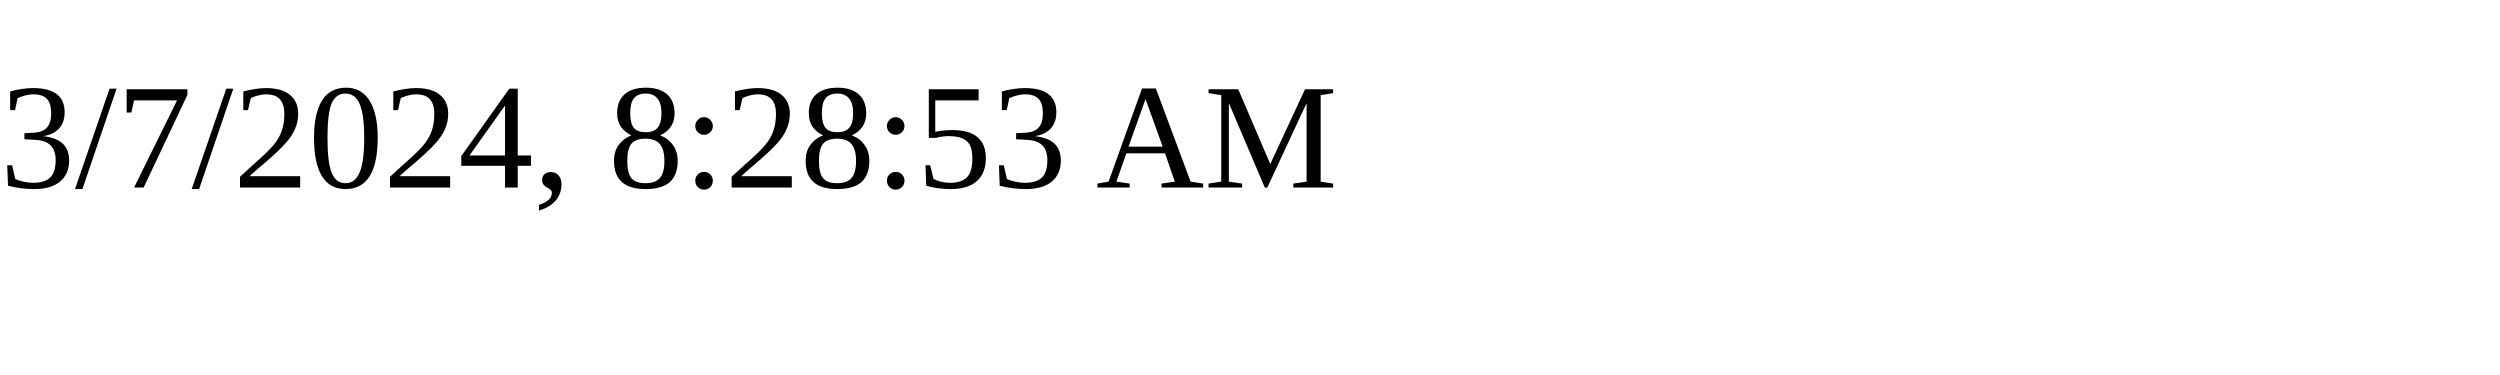
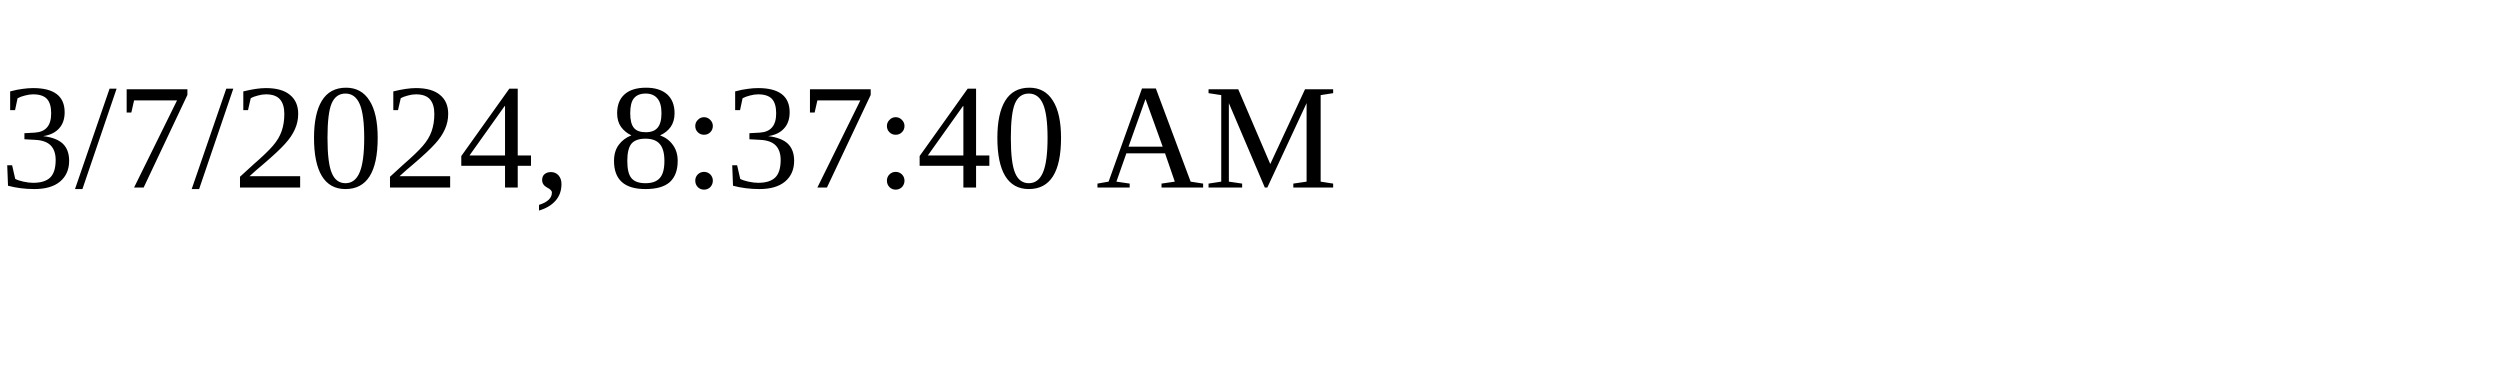
<svg xmlns="http://www.w3.org/2000/svg" height="30" width="200">
-   <text x="0" y="15">3/7/2024, 8:28:53 AM</text>
+   <text x="0" y="15">3/7/2024, 8:37:40 AM</text>
</svg>
